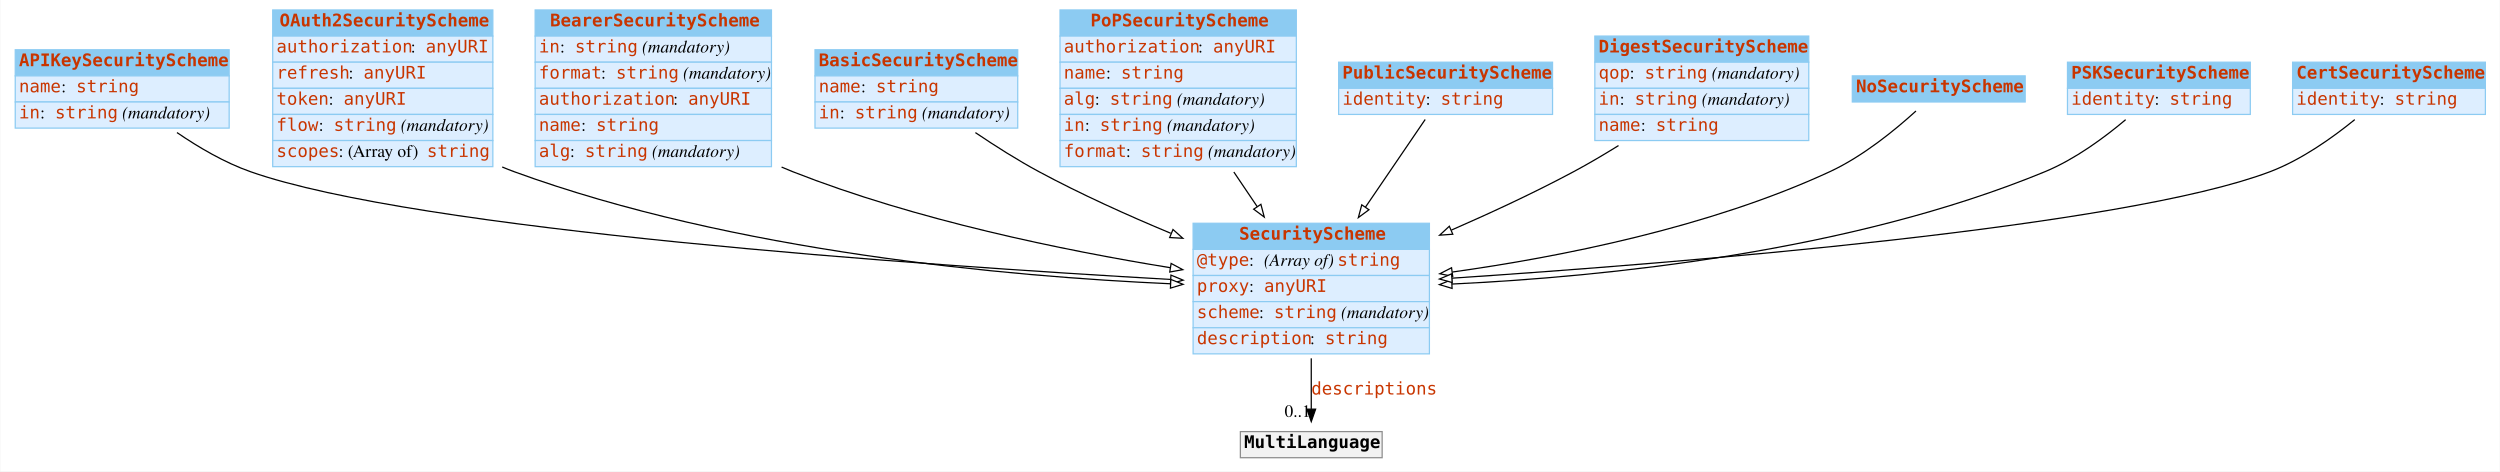
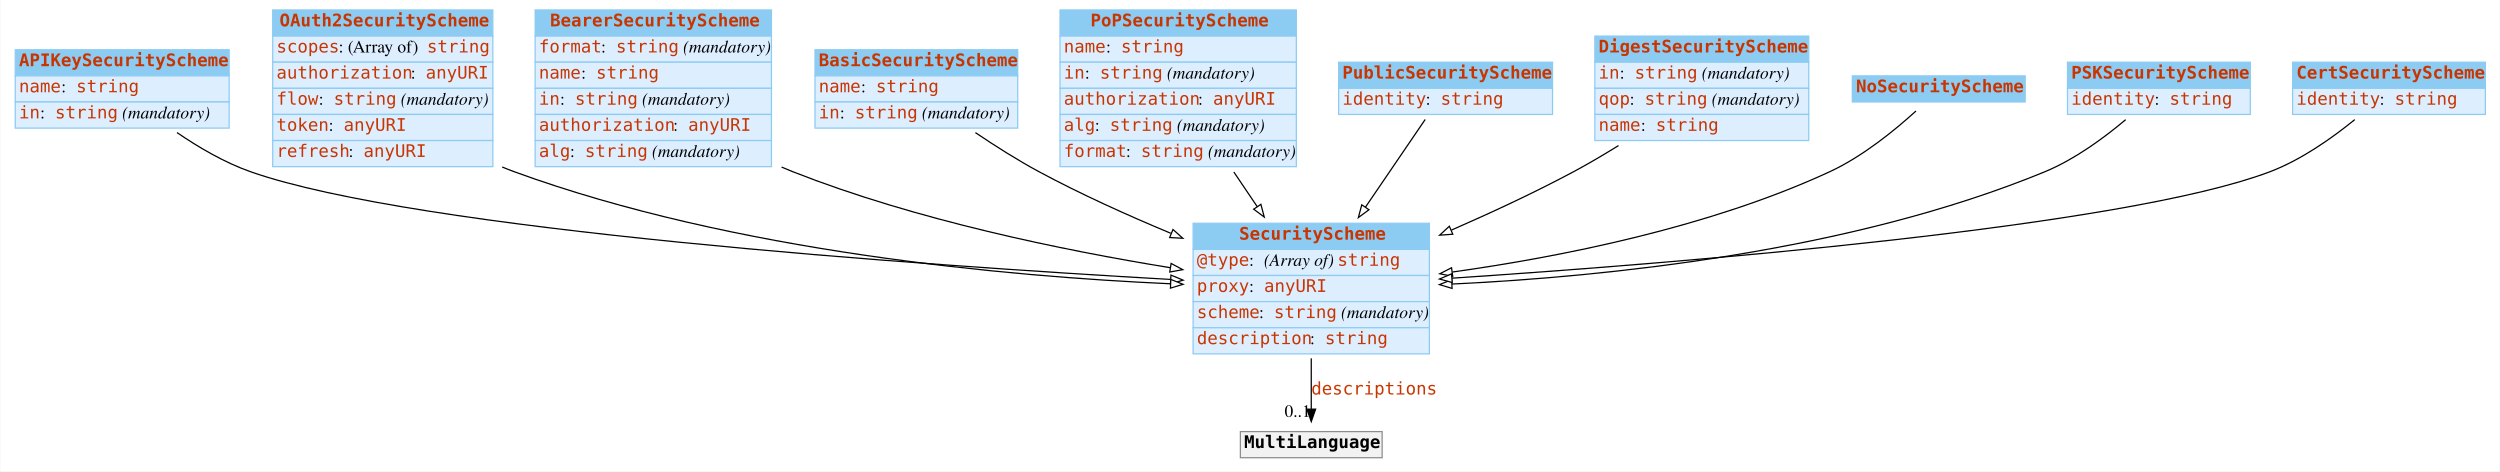
<svg xmlns="http://www.w3.org/2000/svg" width="2010pt" height="379pt" viewBox="0.00 0.00 2009.50 379.00">
  <g id="graph0" class="graph" transform="scale(1 1) rotate(0) translate(4 375)">
    <polygon fill="white" stroke="none" points="-4,4 -4,-375 2005.5,-375 2005.5,4 -4,4" />
    <g id="node1" class="node">
      <polygon fill="#8ccbf2" stroke="none" points="8,-314 8,-335 180,-335 180,-314 8,-314" />
      <polygon fill="none" stroke="#8ccbf2" points="8,-314 8,-335 180,-335 180,-314 8,-314" />
      <text text-anchor="start" x="11" y="-321.8" font-family="mono" font-weight="bold" font-size="14.00" fill="#c83500">APIKeySecurityScheme</text>
      <polygon fill="#ddeeff" stroke="none" points="8,-293 8,-314 180,-314 180,-293 8,-293" />
      <polygon fill="none" stroke="#8ccbf2" points="8,-293 8,-314 180,-314 180,-293 8,-293" />
      <text text-anchor="start" x="11" y="-300.8" font-family="mono" font-size="14.00" fill="#c83500">name</text>
      <text text-anchor="start" x="45" y="-300.8" font-family="Times,serif" font-size="14.00"> : </text>
      <text text-anchor="start" x="57" y="-300.8" font-family="mono" font-size="14.00" fill="#c83500">string</text>
      <polygon fill="#ddeeff" stroke="none" points="8,-272 8,-293 180,-293 180,-272 8,-272" />
      <polygon fill="none" stroke="#8ccbf2" points="8,-272 8,-293 180,-293 180,-272 8,-272" />
      <text text-anchor="start" x="11" y="-279.8" font-family="mono" font-size="14.00" fill="#c83500">in</text>
      <text text-anchor="start" x="28" y="-279.8" font-family="Times,serif" font-size="14.00"> : </text>
      <text text-anchor="start" x="40" y="-279.8" font-family="mono" font-size="14.00" fill="#c83500">string</text>
      <text text-anchor="start" x="90" y="-279.8" font-family="Times,serif" font-size="14.00"> </text>
      <text text-anchor="start" x="94" y="-279.8" font-family="Times,serif" font-style="italic" font-size="14.00">(mandatory)</text>
    </g>
    <g id="node3" class="node">
      <polygon fill="#8ccbf2" stroke="none" points="955,-174.5 955,-195.5 1145,-195.5 1145,-174.5 955,-174.5" />
      <polygon fill="none" stroke="#8ccbf2" points="955,-174.5 955,-195.5 1145,-195.5 1145,-174.5 955,-174.5" />
      <text text-anchor="start" x="992" y="-182.3" font-family="mono" font-weight="bold" font-size="14.00" fill="#c83500">SecurityScheme</text>
      <polygon fill="#ddeeff" stroke="none" points="955,-153.5 955,-174.5 1145,-174.5 1145,-153.5 955,-153.5" />
      <polygon fill="none" stroke="#8ccbf2" points="955,-153.5 955,-174.5 1145,-174.5 1145,-153.5 955,-153.5" />
      <text text-anchor="start" x="958" y="-161.3" font-family="mono" font-size="14.00" fill="#c83500">@type</text>
      <text text-anchor="start" x="1000" y="-161.3" font-family="Times,serif" font-size="14.00"> : </text>
      <text text-anchor="start" x="1012" y="-161.3" font-family="Times,serif" font-style="italic" font-size="14.00">(Array of) </text>
      <text text-anchor="start" x="1071" y="-161.3" font-family="mono" font-size="14.00" fill="#c83500">string</text>
      <polygon fill="#ddeeff" stroke="none" points="955,-132.5 955,-153.5 1145,-153.5 1145,-132.5 955,-132.5" />
      <polygon fill="none" stroke="#8ccbf2" points="955,-132.5 955,-153.5 1145,-153.5 1145,-132.5 955,-132.5" />
      <text text-anchor="start" x="958" y="-140.3" font-family="mono" font-size="14.00" fill="#c83500">proxy</text>
      <text text-anchor="start" x="1000" y="-140.3" font-family="Times,serif" font-size="14.00"> : </text>
      <text text-anchor="start" x="1012" y="-140.3" font-family="mono" font-size="14.00" fill="#c83500">anyURI</text>
      <polygon fill="#ddeeff" stroke="none" points="955,-111.5 955,-132.5 1145,-132.5 1145,-111.5 955,-111.5" />
      <polygon fill="none" stroke="#8ccbf2" points="955,-111.5 955,-132.5 1145,-132.5 1145,-111.5 955,-111.5" />
      <text text-anchor="start" x="958" y="-119.3" font-family="mono" font-size="14.00" fill="#c83500">scheme</text>
      <text text-anchor="start" x="1008" y="-119.3" font-family="Times,serif" font-size="14.00"> : </text>
      <text text-anchor="start" x="1020" y="-119.3" font-family="mono" font-size="14.00" fill="#c83500">string</text>
      <text text-anchor="start" x="1070" y="-119.3" font-family="Times,serif" font-size="14.00"> </text>
      <text text-anchor="start" x="1074" y="-119.3" font-family="Times,serif" font-style="italic" font-size="14.00">(mandatory)</text>
      <polygon fill="#ddeeff" stroke="none" points="955,-90.5 955,-111.5 1145,-111.5 1145,-90.5 955,-90.5" />
      <polygon fill="none" stroke="#8ccbf2" points="955,-90.5 955,-111.5 1145,-111.5 1145,-90.5 955,-90.5" />
      <text text-anchor="start" x="958" y="-98.3" font-family="mono" font-size="14.00" fill="#c83500">description</text>
      <text text-anchor="start" x="1049" y="-98.3" font-family="Times,serif" font-size="14.00"> : </text>
      <text text-anchor="start" x="1061" y="-98.3" font-family="mono" font-size="14.00" fill="#c83500">string</text>
    </g>
    <g id="edge4" class="edge">
      <path fill="none" stroke="black" d="M138.036,-268.422C155.465,-256.496 176.269,-244.309 197,-237 330.682,-189.871 737.032,-161.693 936.753,-150.336" />
      <polygon fill="white" stroke="black" points="937.194,-153.817 946.981,-149.759 936.799,-146.828 937.194,-153.817" />
    </g>
    <g id="node2" class="node">
      <polygon fill="#8ccbf2" stroke="none" points="215,-346 215,-367 392,-367 392,-346 215,-346" />
      <polygon fill="none" stroke="#8ccbf2" points="215,-346 215,-367 392,-367 392,-346 215,-346" />
      <text text-anchor="start" x="220.5" y="-353.8" font-family="mono" font-weight="bold" font-size="14.00" fill="#c83500">OAuth2SecurityScheme</text>
      <polygon fill="#ddeeff" stroke="none" points="215,-325 215,-346 392,-346 392,-325 215,-325" />
      <polygon fill="none" stroke="#8ccbf2" points="215,-325 215,-346 392,-346 392,-325 215,-325" />
-       <text text-anchor="start" x="218" y="-332.8" font-family="mono" font-size="14.00" fill="#c83500">authorization</text>
-       <text text-anchor="start" x="326" y="-332.8" font-family="Times,serif" font-size="14.00"> : </text>
-       <text text-anchor="start" x="338" y="-332.8" font-family="mono" font-size="14.00" fill="#c83500">anyURI</text>
+       <text text-anchor="start" x="218" y="-332.8" font-family="mono" font-size="14.00" fill="#c83500">scopes</text>
+       <text text-anchor="start" x="268" y="-332.8" font-family="Times,serif" font-size="14.00"> : (Array of) </text>
+       <text text-anchor="start" x="339" y="-332.8" font-family="mono" font-size="14.00" fill="#c83500">string</text>
      <polygon fill="#ddeeff" stroke="none" points="215,-304 215,-325 392,-325 392,-304 215,-304" />
      <polygon fill="none" stroke="#8ccbf2" points="215,-304 215,-325 392,-325 392,-304 215,-304" />
-       <text text-anchor="start" x="218" y="-311.8" font-family="mono" font-size="14.00" fill="#c83500">refresh</text>
-       <text text-anchor="start" x="276" y="-311.8" font-family="Times,serif" font-size="14.00"> : </text>
-       <text text-anchor="start" x="288" y="-311.8" font-family="mono" font-size="14.00" fill="#c83500">anyURI</text>
+       <text text-anchor="start" x="218" y="-311.8" font-family="mono" font-size="14.00" fill="#c83500">authorization</text>
+       <text text-anchor="start" x="326" y="-311.8" font-family="Times,serif" font-size="14.00"> : </text>
+       <text text-anchor="start" x="338" y="-311.8" font-family="mono" font-size="14.00" fill="#c83500">anyURI</text>
      <polygon fill="#ddeeff" stroke="none" points="215,-283 215,-304 392,-304 392,-283 215,-283" />
      <polygon fill="none" stroke="#8ccbf2" points="215,-283 215,-304 392,-304 392,-283 215,-283" />
-       <text text-anchor="start" x="218" y="-290.8" font-family="mono" font-size="14.00" fill="#c83500">token</text>
-       <text text-anchor="start" x="260" y="-290.8" font-family="Times,serif" font-size="14.00"> : </text>
-       <text text-anchor="start" x="272" y="-290.8" font-family="mono" font-size="14.00" fill="#c83500">anyURI</text>
+       <text text-anchor="start" x="218" y="-290.8" font-family="mono" font-size="14.00" fill="#c83500">flow</text>
+       <text text-anchor="start" x="252" y="-290.8" font-family="Times,serif" font-size="14.00"> : </text>
+       <text text-anchor="start" x="264" y="-290.8" font-family="mono" font-size="14.00" fill="#c83500">string</text>
+       <text text-anchor="start" x="314" y="-290.8" font-family="Times,serif" font-size="14.00"> </text>
+       <text text-anchor="start" x="318" y="-290.8" font-family="Times,serif" font-style="italic" font-size="14.00">(mandatory)</text>
      <polygon fill="#ddeeff" stroke="none" points="215,-262 215,-283 392,-283 392,-262 215,-262" />
      <polygon fill="none" stroke="#8ccbf2" points="215,-262 215,-283 392,-283 392,-262 215,-262" />
-       <text text-anchor="start" x="218" y="-269.8" font-family="mono" font-size="14.00" fill="#c83500">flow</text>
-       <text text-anchor="start" x="252" y="-269.8" font-family="Times,serif" font-size="14.00"> : </text>
-       <text text-anchor="start" x="264" y="-269.8" font-family="mono" font-size="14.00" fill="#c83500">string</text>
-       <text text-anchor="start" x="314" y="-269.8" font-family="Times,serif" font-size="14.00"> </text>
-       <text text-anchor="start" x="318" y="-269.8" font-family="Times,serif" font-style="italic" font-size="14.00">(mandatory)</text>
+       <text text-anchor="start" x="218" y="-269.8" font-family="mono" font-size="14.00" fill="#c83500">token</text>
+       <text text-anchor="start" x="260" y="-269.8" font-family="Times,serif" font-size="14.00"> : </text>
+       <text text-anchor="start" x="272" y="-269.8" font-family="mono" font-size="14.00" fill="#c83500">anyURI</text>
      <polygon fill="#ddeeff" stroke="none" points="215,-241 215,-262 392,-262 392,-241 215,-241" />
      <polygon fill="none" stroke="#8ccbf2" points="215,-241 215,-262 392,-262 392,-241 215,-241" />
-       <text text-anchor="start" x="218" y="-248.8" font-family="mono" font-size="14.00" fill="#c83500">scopes</text>
-       <text text-anchor="start" x="268" y="-248.8" font-family="Times,serif" font-size="14.00"> : (Array of) </text>
-       <text text-anchor="start" x="339" y="-248.8" font-family="mono" font-size="14.00" fill="#c83500">string</text>
+       <text text-anchor="start" x="218" y="-248.8" font-family="mono" font-size="14.00" fill="#c83500">refresh</text>
+       <text text-anchor="start" x="276" y="-248.8" font-family="Times,serif" font-size="14.00"> : </text>
+       <text text-anchor="start" x="288" y="-248.8" font-family="mono" font-size="14.00" fill="#c83500">anyURI</text>
    </g>
    <g id="edge8" class="edge">
      <path fill="none" stroke="black" d="M399.524,-240.748C402.681,-239.407 405.844,-238.153 409,-237 586.048,-172.351 806.079,-152.706 936.885,-146.846" />
      <polygon fill="white" stroke="black" points="937.084,-150.341 946.925,-146.416 936.784,-143.348 937.084,-150.341" />
    </g>
    <g id="node12" class="node">
      <polygon fill="#f2f2f2" stroke="none" points="993,-7 993,-28 1107,-28 1107,-7 993,-7" />
      <polygon fill="none" stroke="#8c8c8c" points="993,-7 993,-28 1107,-28 1107,-7 993,-7" />
      <text text-anchor="start" x="996" y="-14.8" font-family="mono" font-weight="bold" font-size="14.00">MultiLanguage</text>
    </g>
    <g id="edge1" class="edge">
      <path fill="none" stroke="black" d="M1050,-86.892C1050,-72.775 1050,-58.225 1050,-46.234" />
      <polygon fill="black" stroke="black" points="1053.5,-46.026 1050,-36.026 1046.5,-46.026 1053.5,-46.026" />
      <text text-anchor="start" x="1050" y="-57.8" font-family="mono" font-size="14.00" fill="#c83500">descriptions</text>
      <text text-anchor="middle" x="1039" y="-39.826" font-family="Times,serif" font-size="14.00">0..1</text>
    </g>
    <g id="node4" class="node">
      <polygon fill="#8ccbf2" stroke="none" points="426,-346 426,-367 616,-367 616,-346 426,-346" />
      <polygon fill="none" stroke="#8ccbf2" points="426,-346 426,-367 616,-367 616,-346 426,-346" />
      <text text-anchor="start" x="438" y="-353.8" font-family="mono" font-weight="bold" font-size="14.00" fill="#c83500">BearerSecurityScheme</text>
      <polygon fill="#ddeeff" stroke="none" points="426,-325 426,-346 616,-346 616,-325 426,-325" />
      <polygon fill="none" stroke="#8ccbf2" points="426,-325 426,-346 616,-346 616,-325 426,-325" />
-       <text text-anchor="start" x="429" y="-332.8" font-family="mono" font-size="14.00" fill="#c83500">in</text>
-       <text text-anchor="start" x="446" y="-332.8" font-family="Times,serif" font-size="14.00"> : </text>
-       <text text-anchor="start" x="458" y="-332.8" font-family="mono" font-size="14.00" fill="#c83500">string</text>
-       <text text-anchor="start" x="508" y="-332.8" font-family="Times,serif" font-size="14.00"> </text>
-       <text text-anchor="start" x="512" y="-332.8" font-family="Times,serif" font-style="italic" font-size="14.00">(mandatory)</text>
+       <text text-anchor="start" x="429" y="-332.8" font-family="mono" font-size="14.00" fill="#c83500">format</text>
+       <text text-anchor="start" x="479" y="-332.8" font-family="Times,serif" font-size="14.00"> : </text>
+       <text text-anchor="start" x="491" y="-332.8" font-family="mono" font-size="14.00" fill="#c83500">string</text>
+       <text text-anchor="start" x="541" y="-332.8" font-family="Times,serif" font-size="14.00"> </text>
+       <text text-anchor="start" x="545" y="-332.8" font-family="Times,serif" font-style="italic" font-size="14.00">(mandatory)</text>
      <polygon fill="#ddeeff" stroke="none" points="426,-304 426,-325 616,-325 616,-304 426,-304" />
      <polygon fill="none" stroke="#8ccbf2" points="426,-304 426,-325 616,-325 616,-304 426,-304" />
-       <text text-anchor="start" x="429" y="-311.8" font-family="mono" font-size="14.00" fill="#c83500">format</text>
-       <text text-anchor="start" x="479" y="-311.8" font-family="Times,serif" font-size="14.00"> : </text>
-       <text text-anchor="start" x="491" y="-311.8" font-family="mono" font-size="14.00" fill="#c83500">string</text>
-       <text text-anchor="start" x="541" y="-311.8" font-family="Times,serif" font-size="14.00"> </text>
-       <text text-anchor="start" x="545" y="-311.8" font-family="Times,serif" font-style="italic" font-size="14.00">(mandatory)</text>
+       <text text-anchor="start" x="429" y="-311.8" font-family="mono" font-size="14.00" fill="#c83500">name</text>
+       <text text-anchor="start" x="463" y="-311.8" font-family="Times,serif" font-size="14.00"> : </text>
+       <text text-anchor="start" x="475" y="-311.8" font-family="mono" font-size="14.00" fill="#c83500">string</text>
      <polygon fill="#ddeeff" stroke="none" points="426,-283 426,-304 616,-304 616,-283 426,-283" />
      <polygon fill="none" stroke="#8ccbf2" points="426,-283 426,-304 616,-304 616,-283 426,-283" />
-       <text text-anchor="start" x="429" y="-290.8" font-family="mono" font-size="14.00" fill="#c83500">authorization</text>
-       <text text-anchor="start" x="537" y="-290.8" font-family="Times,serif" font-size="14.00"> : </text>
-       <text text-anchor="start" x="549" y="-290.8" font-family="mono" font-size="14.00" fill="#c83500">anyURI</text>
+       <text text-anchor="start" x="429" y="-290.8" font-family="mono" font-size="14.00" fill="#c83500">in</text>
+       <text text-anchor="start" x="446" y="-290.8" font-family="Times,serif" font-size="14.00"> : </text>
+       <text text-anchor="start" x="458" y="-290.8" font-family="mono" font-size="14.00" fill="#c83500">string</text>
+       <text text-anchor="start" x="508" y="-290.8" font-family="Times,serif" font-size="14.00"> </text>
+       <text text-anchor="start" x="512" y="-290.8" font-family="Times,serif" font-style="italic" font-size="14.00">(mandatory)</text>
      <polygon fill="#ddeeff" stroke="none" points="426,-262 426,-283 616,-283 616,-262 426,-262" />
      <polygon fill="none" stroke="#8ccbf2" points="426,-262 426,-283 616,-283 616,-262 426,-262" />
-       <text text-anchor="start" x="429" y="-269.8" font-family="mono" font-size="14.00" fill="#c83500">name</text>
-       <text text-anchor="start" x="463" y="-269.8" font-family="Times,serif" font-size="14.00"> : </text>
-       <text text-anchor="start" x="475" y="-269.8" font-family="mono" font-size="14.00" fill="#c83500">string</text>
+       <text text-anchor="start" x="429" y="-269.8" font-family="mono" font-size="14.00" fill="#c83500">authorization</text>
+       <text text-anchor="start" x="537" y="-269.8" font-family="Times,serif" font-size="14.00"> : </text>
+       <text text-anchor="start" x="549" y="-269.8" font-family="mono" font-size="14.00" fill="#c83500">anyURI</text>
      <polygon fill="#ddeeff" stroke="none" points="426,-241 426,-262 616,-262 616,-241 426,-241" />
      <polygon fill="none" stroke="#8ccbf2" points="426,-241 426,-262 616,-262 616,-241 426,-241" />
      <text text-anchor="start" x="429" y="-248.8" font-family="mono" font-size="14.00" fill="#c83500">alg</text>
      <text text-anchor="start" x="454" y="-248.8" font-family="Times,serif" font-size="14.00"> : </text>
      <text text-anchor="start" x="466" y="-248.8" font-family="mono" font-size="14.00" fill="#c83500">string</text>
      <text text-anchor="start" x="516" y="-248.8" font-family="Times,serif" font-size="14.00"> </text>
      <text text-anchor="start" x="520" y="-248.8" font-family="Times,serif" font-style="italic" font-size="14.00">(mandatory)</text>
    </g>
    <g id="edge9" class="edge">
      <path fill="none" stroke="black" d="M624.151,-240.676C627.107,-239.388 630.06,-238.158 633,-237 732.048,-197.967 851.15,-173.622 936.662,-159.767" />
      <polygon fill="white" stroke="black" points="937.336,-163.204 946.658,-158.171 936.231,-156.292 937.336,-163.204" />
    </g>
    <g id="node5" class="node">
      <polygon fill="#8ccbf2" stroke="none" points="651,-314 651,-335 814,-335 814,-314 651,-314" />
      <polygon fill="none" stroke="#8ccbf2" points="651,-314 651,-335 814,-335 814,-314 651,-314" />
      <text text-anchor="start" x="654" y="-321.8" font-family="mono" font-weight="bold" font-size="14.00" fill="#c83500">BasicSecurityScheme</text>
      <polygon fill="#ddeeff" stroke="none" points="651,-293 651,-314 814,-314 814,-293 651,-293" />
      <polygon fill="none" stroke="#8ccbf2" points="651,-293 651,-314 814,-314 814,-293 651,-293" />
      <text text-anchor="start" x="654" y="-300.8" font-family="mono" font-size="14.00" fill="#c83500">name</text>
      <text text-anchor="start" x="688" y="-300.8" font-family="Times,serif" font-size="14.00"> : </text>
      <text text-anchor="start" x="700" y="-300.8" font-family="mono" font-size="14.00" fill="#c83500">string</text>
      <polygon fill="#ddeeff" stroke="none" points="651,-272 651,-293 814,-293 814,-272 651,-272" />
      <polygon fill="none" stroke="#8ccbf2" points="651,-272 651,-293 814,-293 814,-272 651,-272" />
      <text text-anchor="start" x="654" y="-279.8" font-family="mono" font-size="14.00" fill="#c83500">in</text>
      <text text-anchor="start" x="671" y="-279.8" font-family="Times,serif" font-size="14.00"> : </text>
      <text text-anchor="start" x="683" y="-279.8" font-family="mono" font-size="14.00" fill="#c83500">string</text>
      <text text-anchor="start" x="733" y="-279.8" font-family="Times,serif" font-size="14.00"> </text>
      <text text-anchor="start" x="737" y="-279.8" font-family="Times,serif" font-style="italic" font-size="14.00">(mandatory)</text>
    </g>
    <g id="edge6" class="edge">
      <path fill="none" stroke="black" d="M779.967,-268.388C795.823,-257.668 813.812,-246.253 831,-237 864.551,-218.939 902.385,-201.875 937.049,-187.437" />
      <polygon fill="white" stroke="black" points="938.829,-190.489 946.735,-183.436 936.157,-184.019 938.829,-190.489" />
    </g>
    <g id="node6" class="node">
      <polygon fill="#8ccbf2" stroke="none" points="848,-346 848,-367 1038,-367 1038,-346 848,-346" />
      <polygon fill="none" stroke="#8ccbf2" points="848,-346 848,-367 1038,-367 1038,-346 848,-346" />
      <text text-anchor="start" x="872.5" y="-353.8" font-family="mono" font-weight="bold" font-size="14.00" fill="#c83500">PoPSecurityScheme</text>
      <polygon fill="#ddeeff" stroke="none" points="848,-325 848,-346 1038,-346 1038,-325 848,-325" />
      <polygon fill="none" stroke="#8ccbf2" points="848,-325 848,-346 1038,-346 1038,-325 848,-325" />
-       <text text-anchor="start" x="851" y="-332.8" font-family="mono" font-size="14.00" fill="#c83500">authorization</text>
-       <text text-anchor="start" x="959" y="-332.8" font-family="Times,serif" font-size="14.00"> : </text>
-       <text text-anchor="start" x="971" y="-332.8" font-family="mono" font-size="14.00" fill="#c83500">anyURI</text>
+       <text text-anchor="start" x="851" y="-332.8" font-family="mono" font-size="14.00" fill="#c83500">name</text>
+       <text text-anchor="start" x="885" y="-332.8" font-family="Times,serif" font-size="14.00"> : </text>
+       <text text-anchor="start" x="897" y="-332.8" font-family="mono" font-size="14.00" fill="#c83500">string</text>
      <polygon fill="#ddeeff" stroke="none" points="848,-304 848,-325 1038,-325 1038,-304 848,-304" />
      <polygon fill="none" stroke="#8ccbf2" points="848,-304 848,-325 1038,-325 1038,-304 848,-304" />
-       <text text-anchor="start" x="851" y="-311.8" font-family="mono" font-size="14.00" fill="#c83500">name</text>
-       <text text-anchor="start" x="885" y="-311.8" font-family="Times,serif" font-size="14.00"> : </text>
-       <text text-anchor="start" x="897" y="-311.8" font-family="mono" font-size="14.00" fill="#c83500">string</text>
+       <text text-anchor="start" x="851" y="-311.8" font-family="mono" font-size="14.00" fill="#c83500">in</text>
+       <text text-anchor="start" x="868" y="-311.8" font-family="Times,serif" font-size="14.00"> : </text>
+       <text text-anchor="start" x="880" y="-311.8" font-family="mono" font-size="14.00" fill="#c83500">string</text>
+       <text text-anchor="start" x="930" y="-311.8" font-family="Times,serif" font-size="14.00"> </text>
+       <text text-anchor="start" x="934" y="-311.8" font-family="Times,serif" font-style="italic" font-size="14.00">(mandatory)</text>
      <polygon fill="#ddeeff" stroke="none" points="848,-283 848,-304 1038,-304 1038,-283 848,-283" />
      <polygon fill="none" stroke="#8ccbf2" points="848,-283 848,-304 1038,-304 1038,-283 848,-283" />
-       <text text-anchor="start" x="851" y="-290.8" font-family="mono" font-size="14.00" fill="#c83500">alg</text>
-       <text text-anchor="start" x="876" y="-290.8" font-family="Times,serif" font-size="14.00"> : </text>
-       <text text-anchor="start" x="888" y="-290.8" font-family="mono" font-size="14.00" fill="#c83500">string</text>
-       <text text-anchor="start" x="938" y="-290.8" font-family="Times,serif" font-size="14.00"> </text>
-       <text text-anchor="start" x="942" y="-290.8" font-family="Times,serif" font-style="italic" font-size="14.00">(mandatory)</text>
+       <text text-anchor="start" x="851" y="-290.8" font-family="mono" font-size="14.00" fill="#c83500">authorization</text>
+       <text text-anchor="start" x="959" y="-290.8" font-family="Times,serif" font-size="14.00"> : </text>
+       <text text-anchor="start" x="971" y="-290.8" font-family="mono" font-size="14.00" fill="#c83500">anyURI</text>
      <polygon fill="#ddeeff" stroke="none" points="848,-262 848,-283 1038,-283 1038,-262 848,-262" />
      <polygon fill="none" stroke="#8ccbf2" points="848,-262 848,-283 1038,-283 1038,-262 848,-262" />
-       <text text-anchor="start" x="851" y="-269.8" font-family="mono" font-size="14.00" fill="#c83500">in</text>
-       <text text-anchor="start" x="868" y="-269.8" font-family="Times,serif" font-size="14.00"> : </text>
-       <text text-anchor="start" x="880" y="-269.8" font-family="mono" font-size="14.00" fill="#c83500">string</text>
-       <text text-anchor="start" x="930" y="-269.8" font-family="Times,serif" font-size="14.00"> </text>
-       <text text-anchor="start" x="934" y="-269.8" font-family="Times,serif" font-style="italic" font-size="14.00">(mandatory)</text>
+       <text text-anchor="start" x="851" y="-269.8" font-family="mono" font-size="14.00" fill="#c83500">alg</text>
+       <text text-anchor="start" x="876" y="-269.8" font-family="Times,serif" font-size="14.00"> : </text>
+       <text text-anchor="start" x="888" y="-269.8" font-family="mono" font-size="14.00" fill="#c83500">string</text>
+       <text text-anchor="start" x="938" y="-269.8" font-family="Times,serif" font-size="14.00"> </text>
+       <text text-anchor="start" x="942" y="-269.8" font-family="Times,serif" font-style="italic" font-size="14.00">(mandatory)</text>
      <polygon fill="#ddeeff" stroke="none" points="848,-241 848,-262 1038,-262 1038,-241 848,-241" />
      <polygon fill="none" stroke="#8ccbf2" points="848,-241 848,-262 1038,-262 1038,-241 848,-241" />
      <text text-anchor="start" x="851" y="-248.8" font-family="mono" font-size="14.00" fill="#c83500">format</text>
      <text text-anchor="start" x="901" y="-248.8" font-family="Times,serif" font-size="14.00"> : </text>
      <text text-anchor="start" x="913" y="-248.8" font-family="mono" font-size="14.00" fill="#c83500">string</text>
      <text text-anchor="start" x="963" y="-248.8" font-family="Times,serif" font-size="14.00"> </text>
      <text text-anchor="start" x="967" y="-248.8" font-family="Times,serif" font-style="italic" font-size="14.00">(mandatory)</text>
    </g>
    <g id="edge3" class="edge">
      <path fill="none" stroke="black" d="M987.758,-236.7C993.984,-227.477 1000.37,-218.014 1006.57,-208.829" />
      <polygon fill="white" stroke="black" points="1009.51,-210.732 1012.21,-200.486 1003.71,-206.816 1009.51,-210.732" />
    </g>
    <g id="node7" class="node">
      <polygon fill="#8ccbf2" stroke="none" points="1072,-304 1072,-325 1244,-325 1244,-304 1072,-304" />
      <polygon fill="none" stroke="#8ccbf2" points="1072,-304 1072,-325 1244,-325 1244,-304 1072,-304" />
      <text text-anchor="start" x="1075" y="-311.8" font-family="mono" font-weight="bold" font-size="14.00" fill="#c83500">PublicSecurityScheme</text>
      <polygon fill="#ddeeff" stroke="none" points="1072,-283 1072,-304 1244,-304 1244,-283 1072,-283" />
      <polygon fill="none" stroke="#8ccbf2" points="1072,-283 1072,-304 1244,-304 1244,-283 1072,-283" />
      <text text-anchor="start" x="1075" y="-290.8" font-family="mono" font-size="14.00" fill="#c83500">identity</text>
      <text text-anchor="start" x="1142" y="-290.8" font-family="Times,serif" font-size="14.00"> : </text>
      <text text-anchor="start" x="1154" y="-290.8" font-family="mono" font-size="14.00" fill="#c83500">string</text>
    </g>
    <g id="edge2" class="edge">
      <path fill="none" stroke="black" d="M1141.6,-278.927C1128.82,-260.176 1110.47,-233.243 1093.54,-208.402" />
      <polygon fill="white" stroke="black" points="1096.39,-206.366 1087.87,-200.073 1090.61,-210.308 1096.39,-206.366" />
    </g>
    <g id="node8" class="node">
      <polygon fill="#8ccbf2" stroke="none" points="1278,-325 1278,-346 1450,-346 1450,-325 1278,-325" />
      <polygon fill="none" stroke="#8ccbf2" points="1278,-325 1278,-346 1450,-346 1450,-325 1278,-325" />
      <text text-anchor="start" x="1281" y="-332.8" font-family="mono" font-weight="bold" font-size="14.00" fill="#c83500">DigestSecurityScheme</text>
      <polygon fill="#ddeeff" stroke="none" points="1278,-304 1278,-325 1450,-325 1450,-304 1278,-304" />
      <polygon fill="none" stroke="#8ccbf2" points="1278,-304 1278,-325 1450,-325 1450,-304 1278,-304" />
-       <text text-anchor="start" x="1281" y="-311.8" font-family="mono" font-size="14.00" fill="#c83500">qop</text>
-       <text text-anchor="start" x="1306" y="-311.8" font-family="Times,serif" font-size="14.00"> : </text>
-       <text text-anchor="start" x="1318" y="-311.8" font-family="mono" font-size="14.00" fill="#c83500">string</text>
-       <text text-anchor="start" x="1368" y="-311.8" font-family="Times,serif" font-size="14.00"> </text>
-       <text text-anchor="start" x="1372" y="-311.8" font-family="Times,serif" font-style="italic" font-size="14.00">(mandatory)</text>
+       <text text-anchor="start" x="1281" y="-311.8" font-family="mono" font-size="14.00" fill="#c83500">in</text>
+       <text text-anchor="start" x="1298" y="-311.8" font-family="Times,serif" font-size="14.00"> : </text>
+       <text text-anchor="start" x="1310" y="-311.8" font-family="mono" font-size="14.00" fill="#c83500">string</text>
+       <text text-anchor="start" x="1360" y="-311.8" font-family="Times,serif" font-size="14.00"> </text>
+       <text text-anchor="start" x="1364" y="-311.8" font-family="Times,serif" font-style="italic" font-size="14.00">(mandatory)</text>
      <polygon fill="#ddeeff" stroke="none" points="1278,-283 1278,-304 1450,-304 1450,-283 1278,-283" />
      <polygon fill="none" stroke="#8ccbf2" points="1278,-283 1278,-304 1450,-304 1450,-283 1278,-283" />
-       <text text-anchor="start" x="1281" y="-290.8" font-family="mono" font-size="14.00" fill="#c83500">in</text>
-       <text text-anchor="start" x="1298" y="-290.8" font-family="Times,serif" font-size="14.00"> : </text>
-       <text text-anchor="start" x="1310" y="-290.8" font-family="mono" font-size="14.00" fill="#c83500">string</text>
-       <text text-anchor="start" x="1360" y="-290.8" font-family="Times,serif" font-size="14.00"> </text>
-       <text text-anchor="start" x="1364" y="-290.8" font-family="Times,serif" font-style="italic" font-size="14.00">(mandatory)</text>
+       <text text-anchor="start" x="1281" y="-290.8" font-family="mono" font-size="14.00" fill="#c83500">qop</text>
+       <text text-anchor="start" x="1306" y="-290.8" font-family="Times,serif" font-size="14.00"> : </text>
+       <text text-anchor="start" x="1318" y="-290.8" font-family="mono" font-size="14.00" fill="#c83500">string</text>
+       <text text-anchor="start" x="1368" y="-290.8" font-family="Times,serif" font-size="14.00"> </text>
+       <text text-anchor="start" x="1372" y="-290.8" font-family="Times,serif" font-style="italic" font-size="14.00">(mandatory)</text>
      <polygon fill="#ddeeff" stroke="none" points="1278,-262 1278,-283 1450,-283 1450,-262 1278,-262" />
      <polygon fill="none" stroke="#8ccbf2" points="1278,-262 1278,-283 1450,-283 1450,-262 1278,-262" />
      <text text-anchor="start" x="1281" y="-269.8" font-family="mono" font-size="14.00" fill="#c83500">name</text>
      <text text-anchor="start" x="1315" y="-269.8" font-family="Times,serif" font-size="14.00"> : </text>
      <text text-anchor="start" x="1327" y="-269.8" font-family="mono" font-size="14.00" fill="#c83500">string</text>
    </g>
    <g id="edge5" class="edge">
      <path fill="none" stroke="black" d="M1297.04,-257.965C1285.22,-250.633 1272.89,-243.365 1261,-237 1229.79,-220.291 1194.94,-204.079 1162.69,-190.017" />
      <polygon fill="white" stroke="black" points="1163.79,-186.68 1153.22,-185.917 1161.01,-193.103 1163.79,-186.68" />
    </g>
    <g id="node9" class="node">
      <polygon fill="#8ccbf2" stroke="none" points="1485,-293 1485,-314 1624,-314 1624,-293 1485,-293" />
      <polygon fill="none" stroke="#8ccbf2" points="1485,-293 1485,-314 1624,-314 1624,-293 1485,-293" />
      <text text-anchor="start" x="1488" y="-300.8" font-family="mono" font-weight="bold" font-size="14.00" fill="#c83500">NoSecurityScheme</text>
    </g>
    <g id="edge11" class="edge">
      <path fill="none" stroke="black" d="M1536.19,-285.759C1519.6,-270.66 1493.49,-249.268 1467,-237 1369.91,-192.042 1249.79,-168.378 1163.45,-156.287" />
      <polygon fill="white" stroke="black" points="1163.74,-152.794 1153.36,-154.904 1162.79,-159.729 1163.74,-152.794" />
    </g>
    <g id="node10" class="node">
      <polygon fill="#8ccbf2" stroke="none" points="1658,-304 1658,-325 1805,-325 1805,-304 1658,-304" />
      <polygon fill="none" stroke="#8ccbf2" points="1658,-304 1658,-325 1805,-325 1805,-304 1658,-304" />
      <text text-anchor="start" x="1661" y="-311.8" font-family="mono" font-weight="bold" font-size="14.00" fill="#c83500">PSKSecurityScheme</text>
      <polygon fill="#ddeeff" stroke="none" points="1658,-283 1658,-304 1805,-304 1805,-283 1658,-283" />
      <polygon fill="none" stroke="#8ccbf2" points="1658,-283 1658,-304 1805,-304 1805,-283 1658,-283" />
      <text text-anchor="start" x="1661" y="-290.8" font-family="mono" font-size="14.00" fill="#c83500">identity</text>
      <text text-anchor="start" x="1728" y="-290.8" font-family="Times,serif" font-size="14.00"> : </text>
      <text text-anchor="start" x="1740" y="-290.8" font-family="mono" font-size="14.00" fill="#c83500">string</text>
    </g>
    <g id="edge7" class="edge">
      <path fill="none" stroke="black" d="M1704.78,-278.792C1687.62,-264.332 1663.99,-246.904 1640,-237 1482.93,-172.16 1285.16,-152.43 1163.17,-146.625" />
      <polygon fill="white" stroke="black" points="1163.21,-143.124 1153.07,-146.168 1162.9,-150.117 1163.21,-143.124" />
    </g>
    <g id="node11" class="node">
      <polygon fill="#8ccbf2" stroke="none" points="1839,-304 1839,-325 1994,-325 1994,-304 1839,-304" />
      <polygon fill="none" stroke="#8ccbf2" points="1839,-304 1839,-325 1994,-325 1994,-304 1839,-304" />
      <text text-anchor="start" x="1842" y="-311.8" font-family="mono" font-weight="bold" font-size="14.00" fill="#c83500">CertSecurityScheme</text>
      <polygon fill="#ddeeff" stroke="none" points="1839,-283 1839,-304 1994,-304 1994,-283 1839,-283" />
      <polygon fill="none" stroke="#8ccbf2" points="1839,-283 1839,-304 1994,-304 1994,-283 1839,-283" />
      <text text-anchor="start" x="1842" y="-290.8" font-family="mono" font-size="14.00" fill="#c83500">identity</text>
      <text text-anchor="start" x="1909" y="-290.8" font-family="Times,serif" font-size="14.00"> : </text>
      <text text-anchor="start" x="1921" y="-290.8" font-family="mono" font-size="14.00" fill="#c83500">string</text>
    </g>
    <g id="edge10" class="edge">
      <path fill="none" stroke="black" d="M1888.98,-278.834C1871,-264.198 1846.15,-246.563 1821,-237 1703.37,-192.281 1347.27,-163.592 1163.08,-151.336" />
      <polygon fill="white" stroke="black" points="1163.3,-147.843 1153.09,-150.676 1162.83,-154.828 1163.3,-147.843" />
    </g>
  </g>
</svg>
